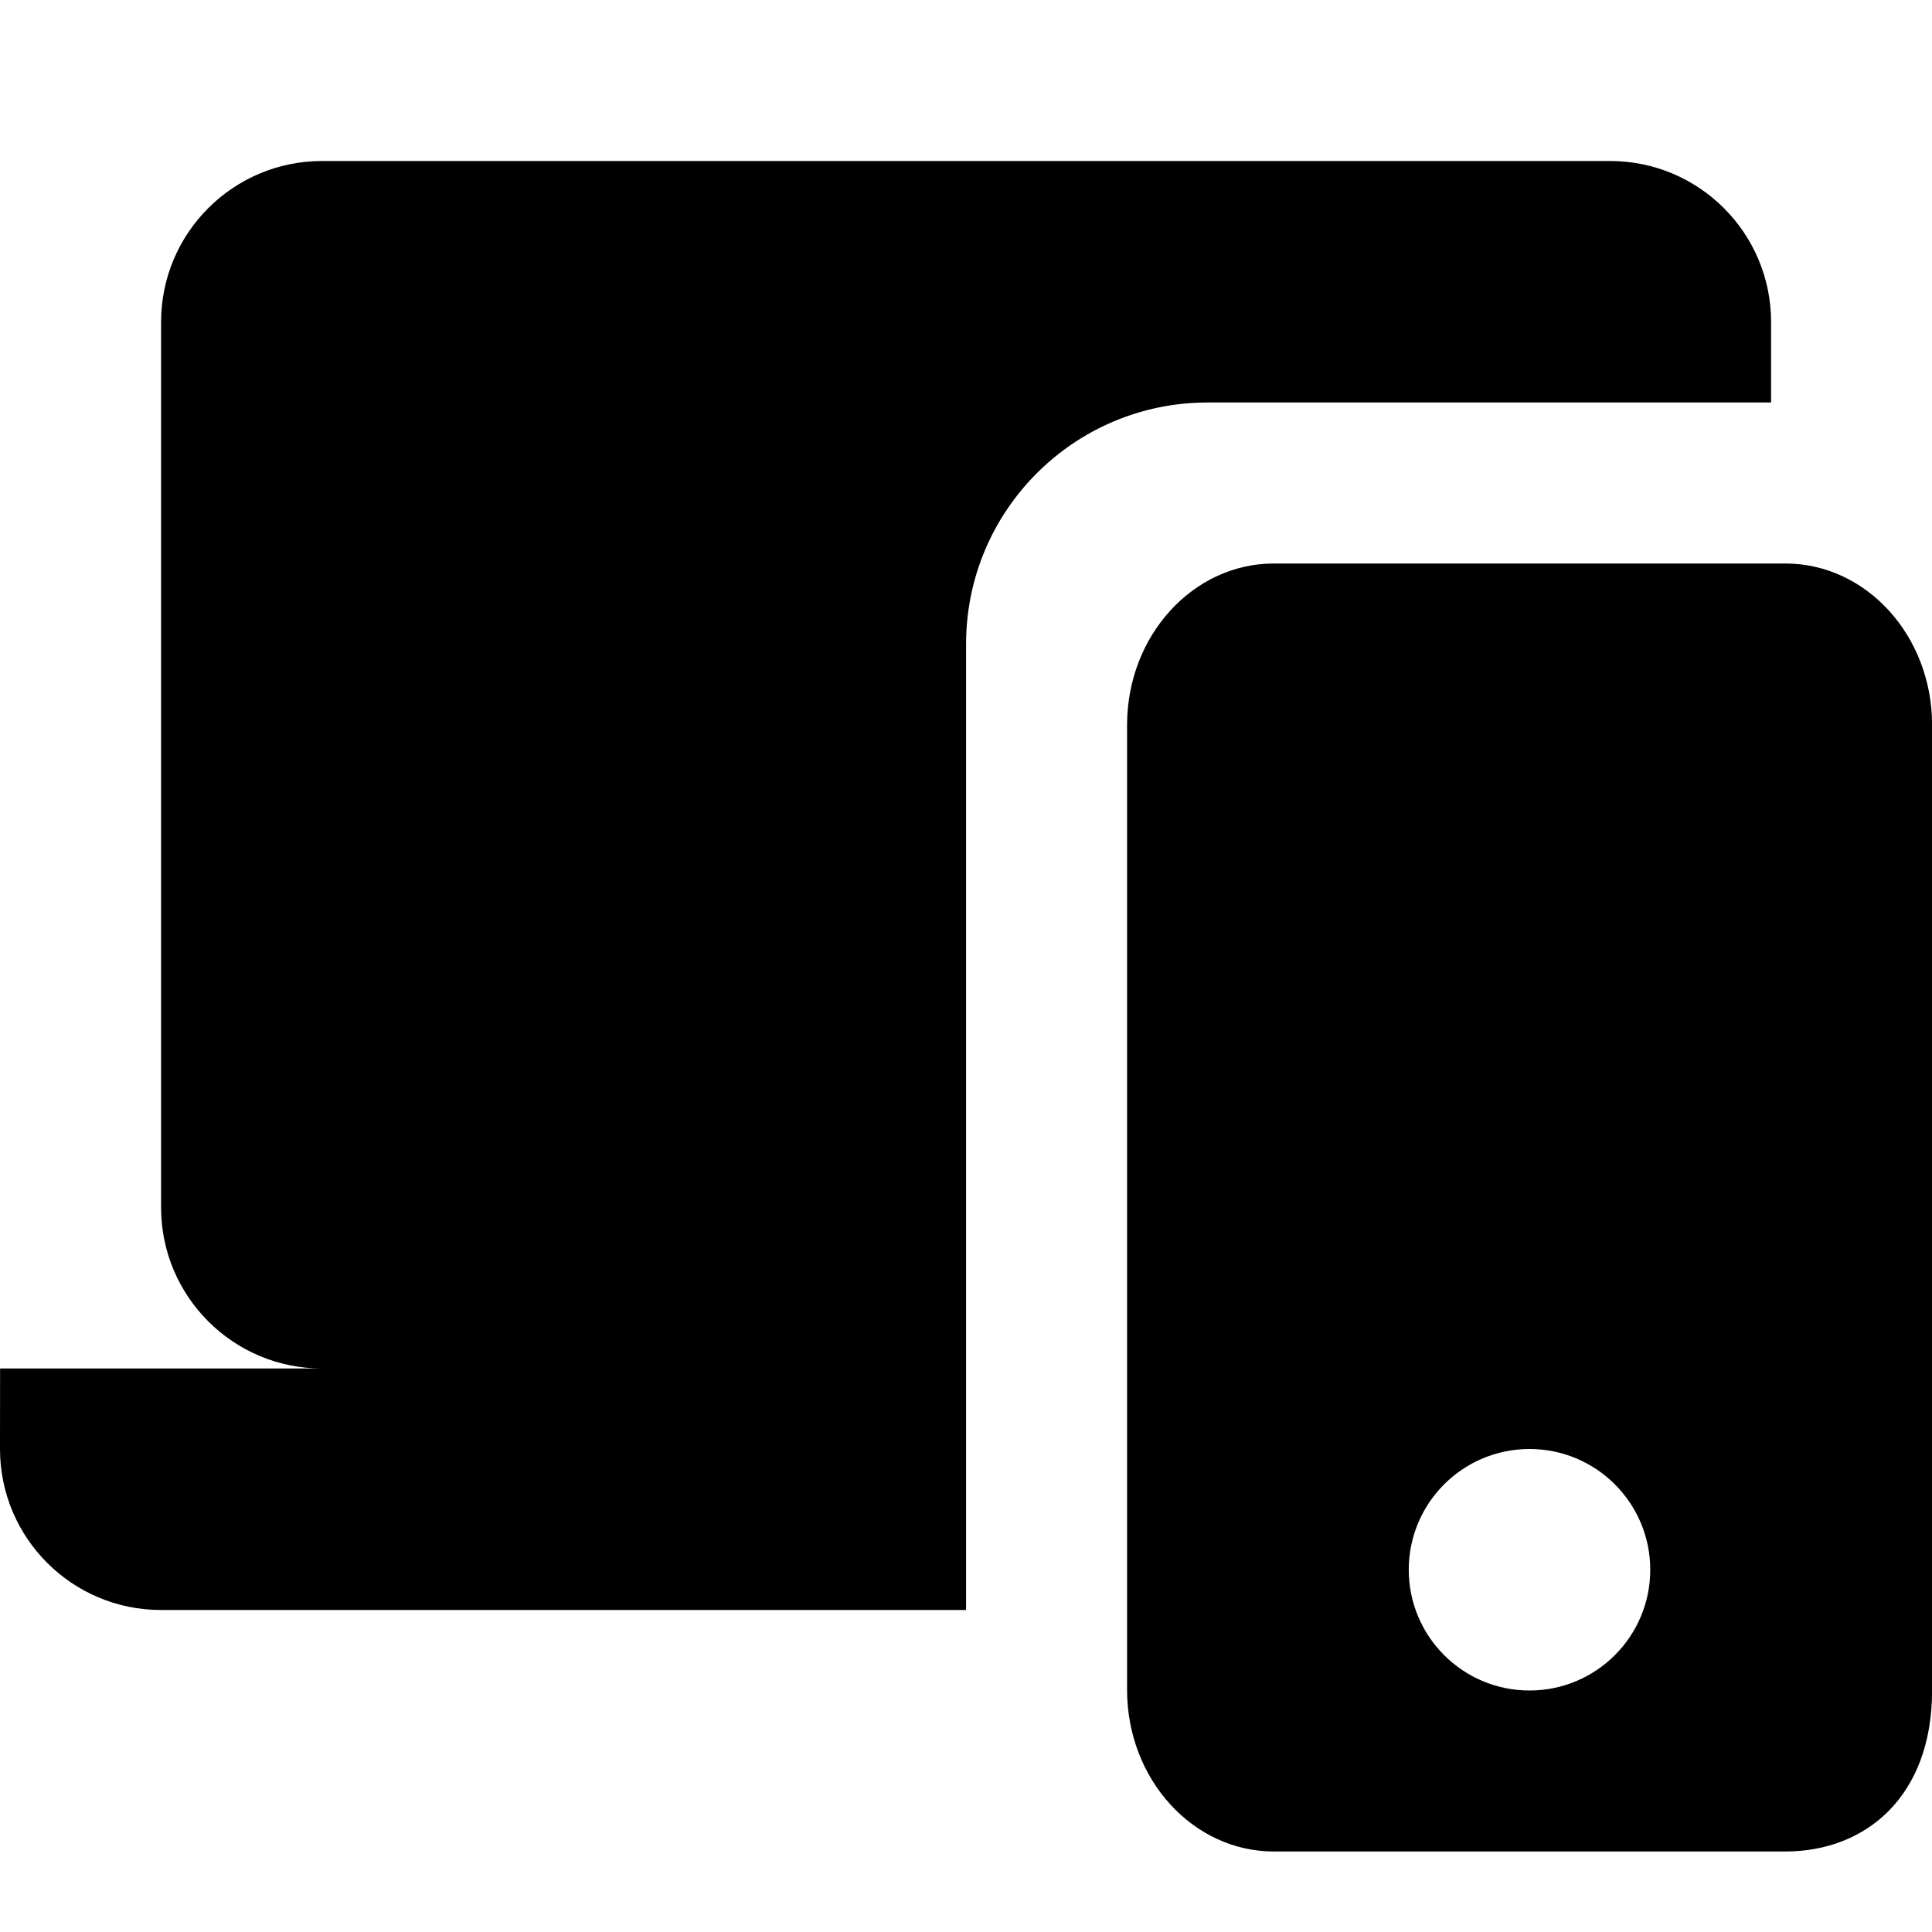
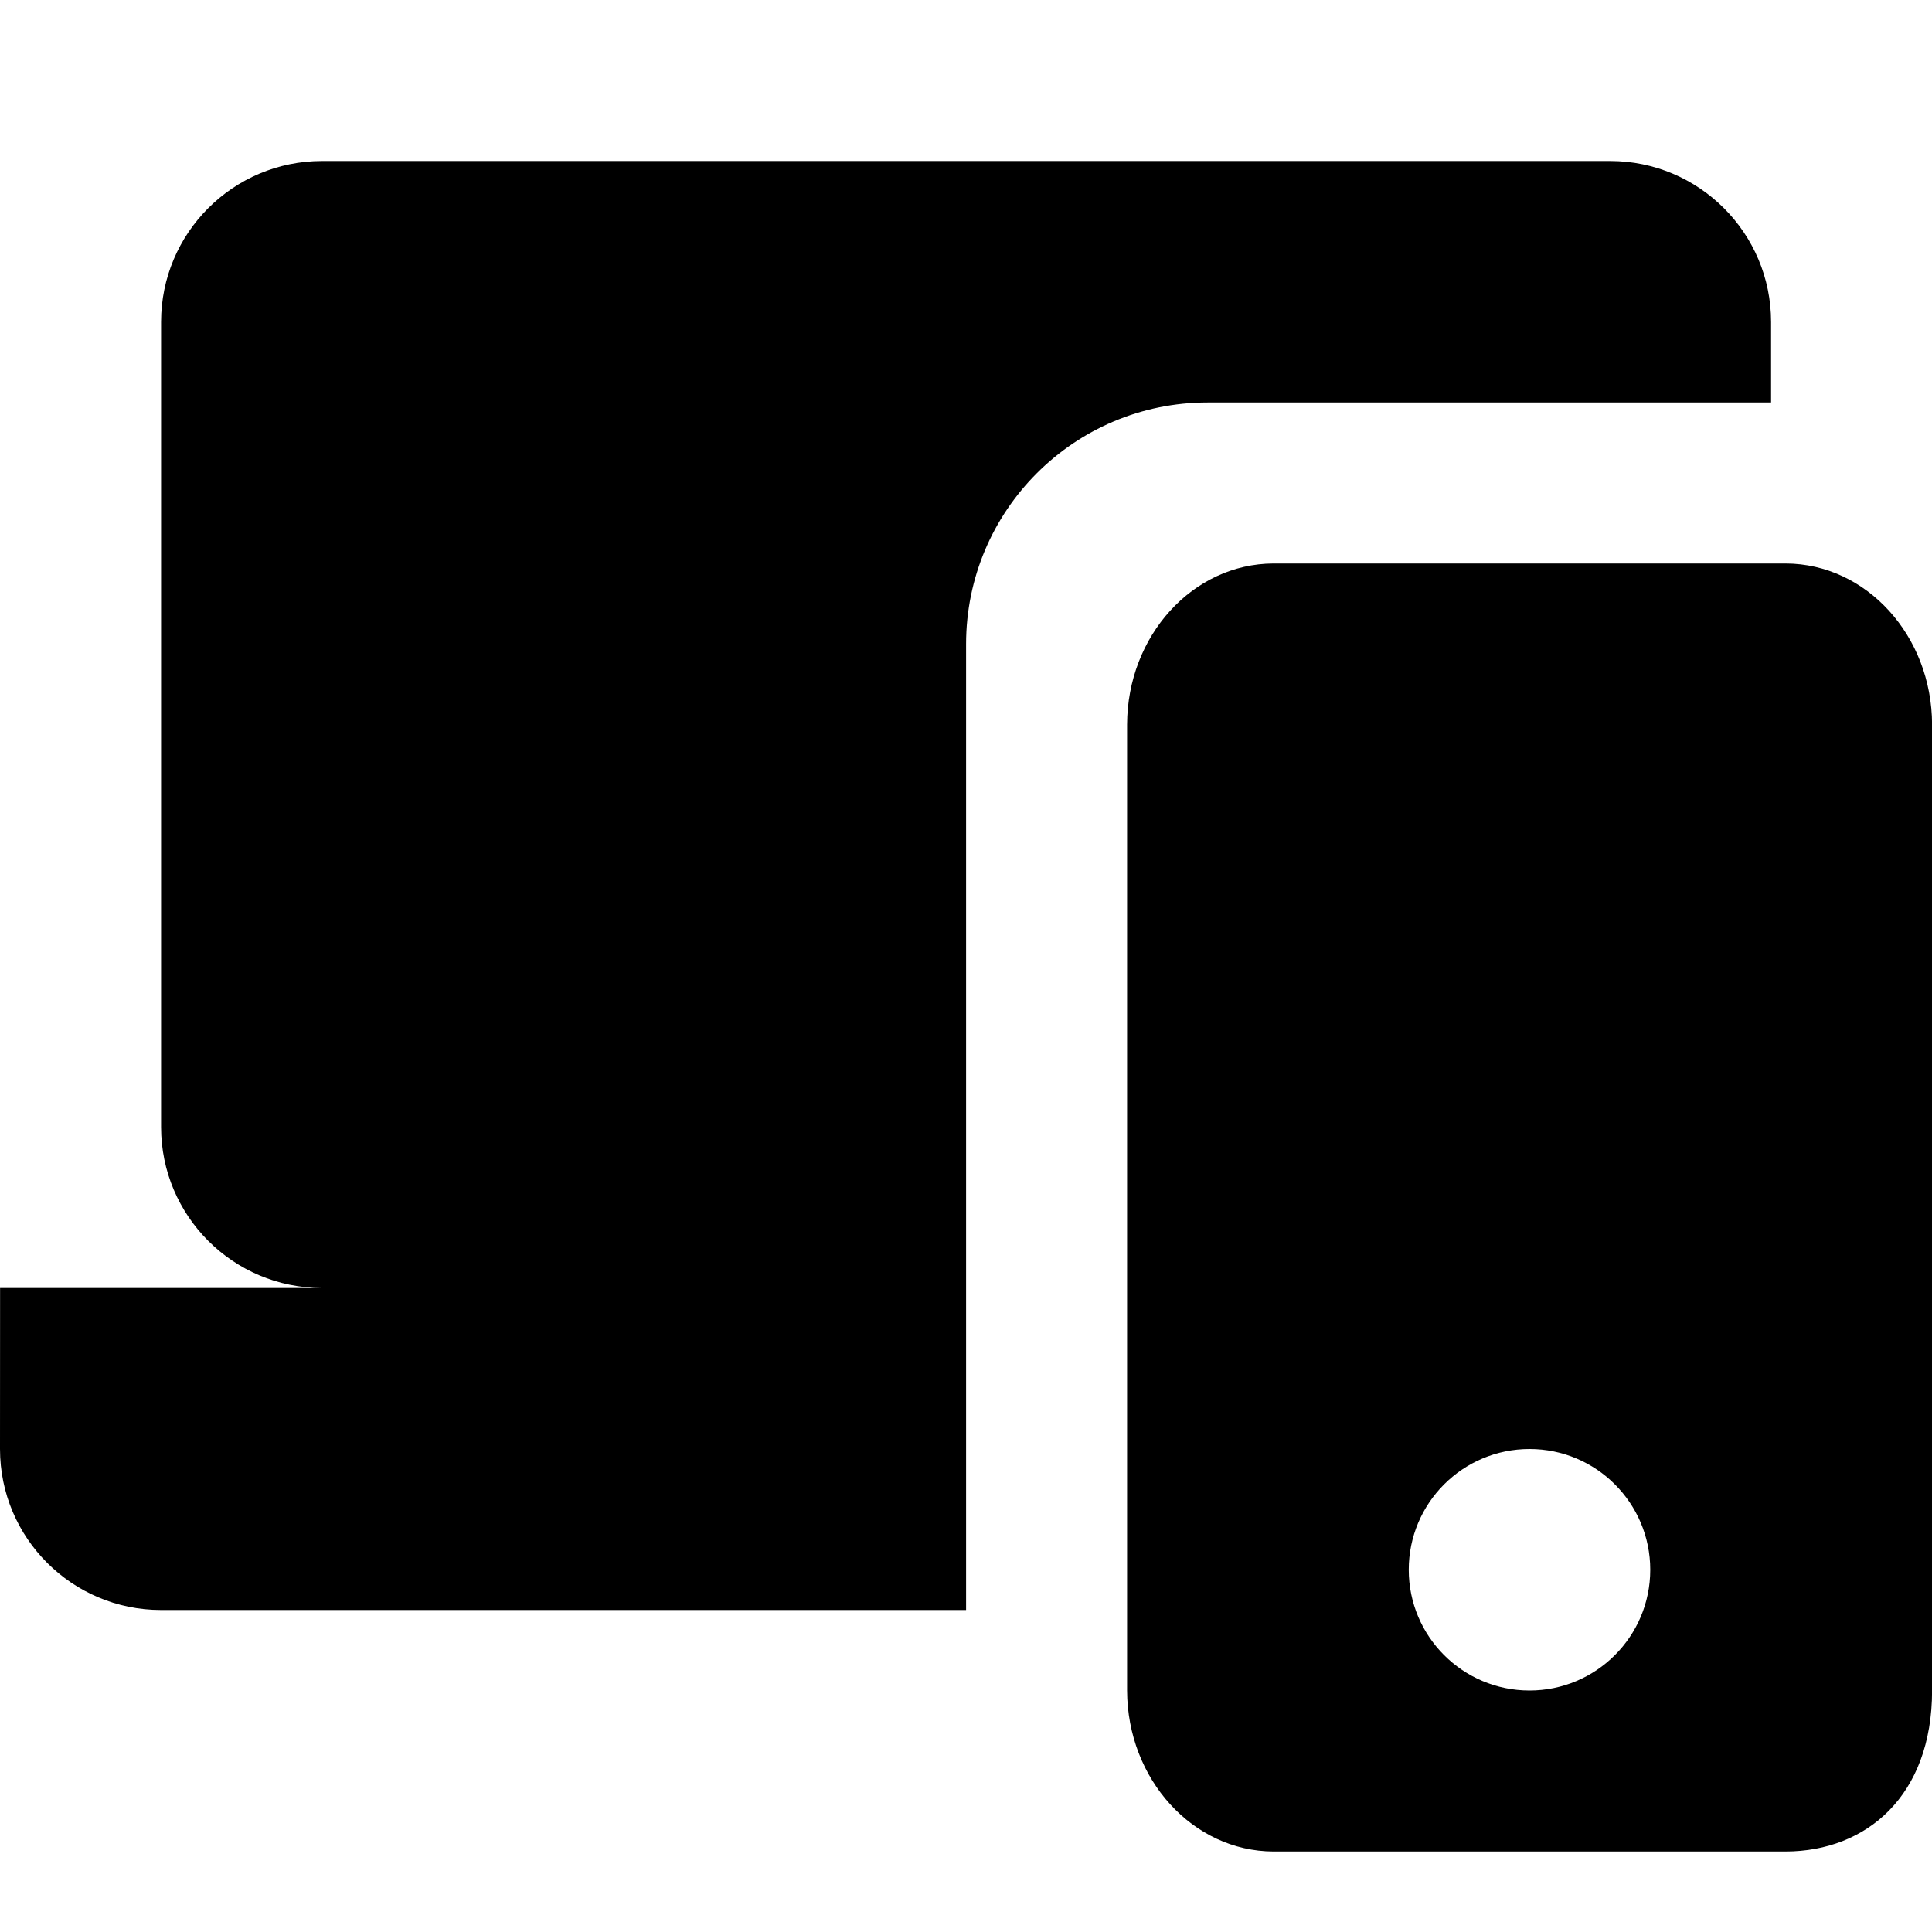
<svg xmlns="http://www.w3.org/2000/svg" width="24" height="24" viewBox="0 0 24 24">
-   <path fill="#000" fill-rule="nonzero" d="M12.001 15V8a3 3 0 0 1 3-3h7V4a2 2 0 0 0-2-2h-16a2 2 0 0 0-2 2v11a2 2 0 0 0 2 2h8v-2zm0 2h-12L0 18a2 2 0 0 0 2 2h10.001v-3zM22.183 7c1.003.003 1.815.897 1.818 2v12c0 1.309-.815 1.997-1.818 2H15.82c-1.003-.003-1.816-.897-1.819-2V9c.003-1.103.816-1.997 1.819-2h6.363zM19 21a1.5 1.5 0 1 0 0-3 1.5 1.5 0 0 0 0 3z" />
+   <path fill="#000" fill-rule="nonzero" d="M12.001 15V8a3 3 0 0 1 3-3h7V4a2 2 0 0 0-2-2h-16a2 2 0 0 0-2 2v10a2 2 0 0 0 2 2h8v-1zm0 1h-12L0 18a2 2 0 0 0 2 2h10.001v-4zm10.182-9c1.003.003 1.815.897 1.818 2v12c0 1.309-.815 1.997-1.818 2H15.82c-1.003-.003-1.816-.897-1.819-2V9c.003-1.103.816-1.997 1.819-2h6.363zM19 21a1.5 1.5 0 1 0 0-3 1.5 1.5 0 0 0 0 3z" />
</svg>
